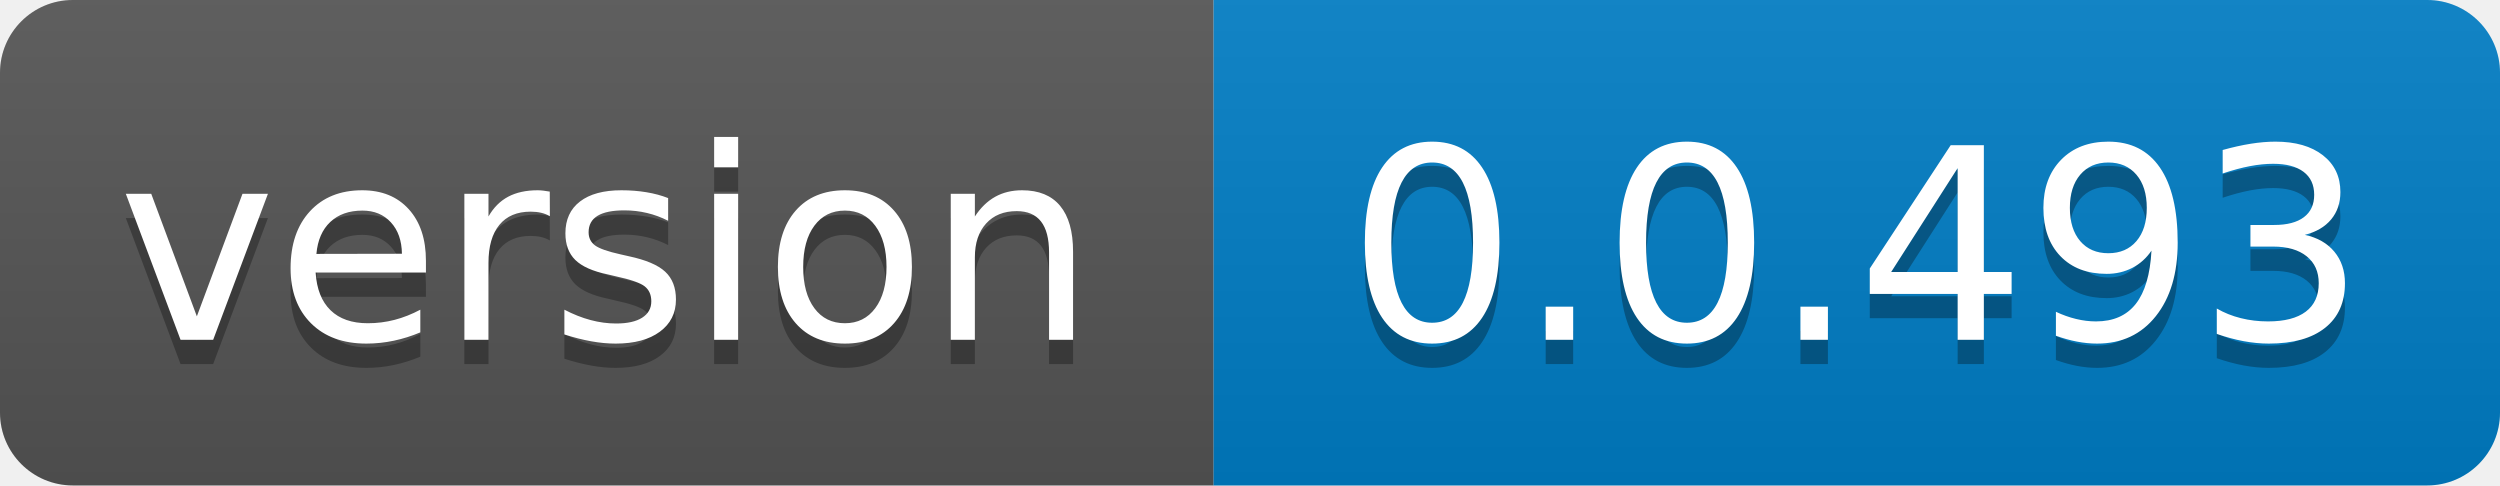
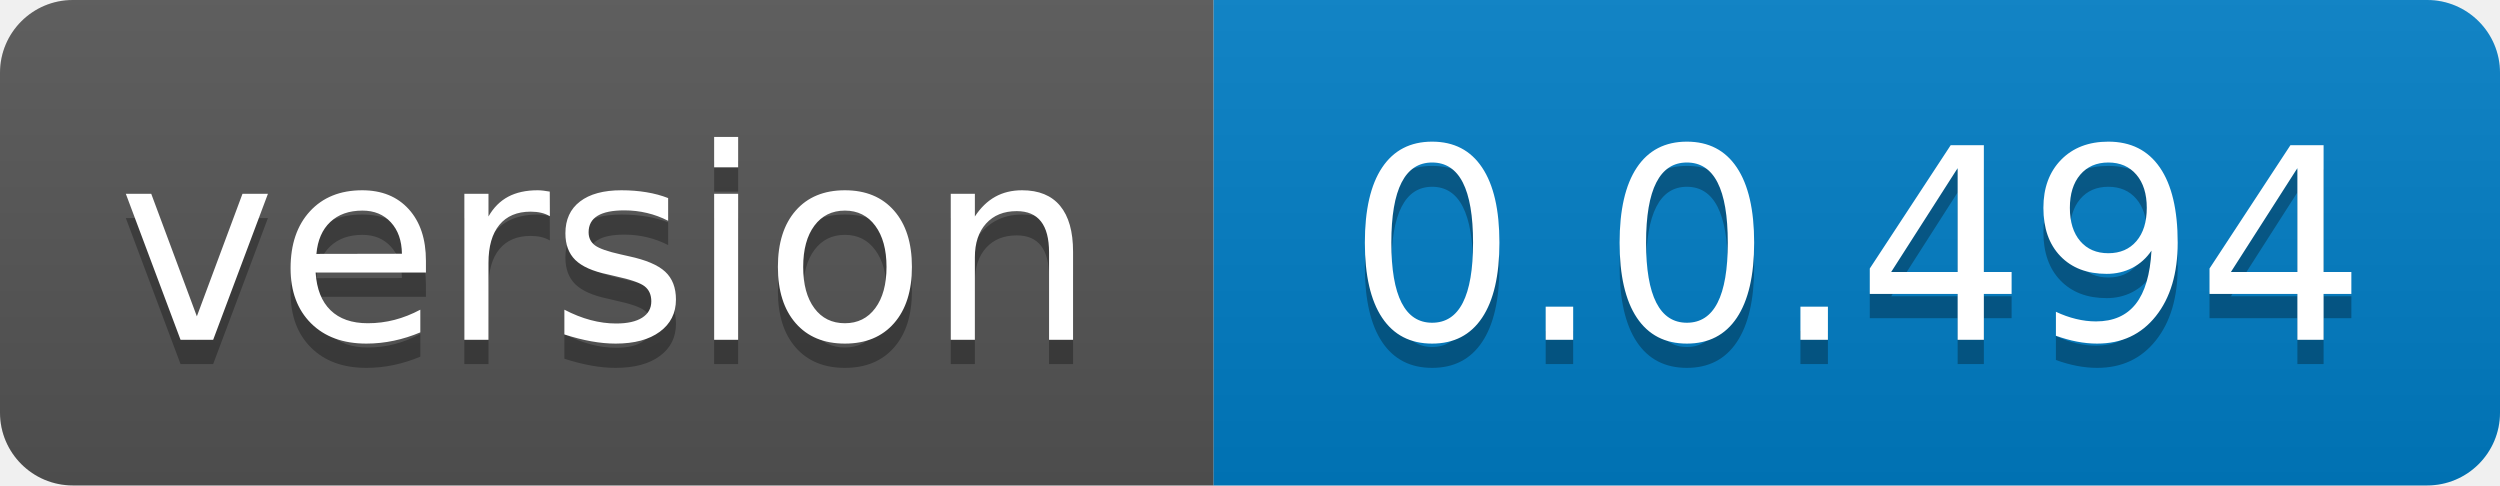
- <svg xmlns="http://www.w3.org/2000/svg" width="103" height="20" role="img" aria-label="version: 0.0.493">
+ <svg xmlns="http://www.w3.org/2000/svg" width="103" height="20" role="img" aria-label="version: 0.0.494">
  <linearGradient id="s" x2="0" y2="100%">
    <stop offset="0" stop-color="#bbb" stop-opacity=".1" />
    <stop offset="1" stop-opacity=".1" />
  </linearGradient>
  <clipPath id="r">
    <rect width="103" height="20" rx="3" fill="#fff" />
  </clipPath>
  <g clip-path="url(#r)">
    <rect width="50" height="20" fill="#555" />
    <rect x="50" width="53" height="20" fill="#007ec6" />
    <rect width="103" height="20" fill="url(#s)" />
  </g>
  <g fill="#fff" text-anchor="middle" font-family="Verdana,Geneva,DejaVu Sans,sans-serif" text-rendering="geometricPrecision" font-size="110">
    <text aria-hidden="true" x="250.0" transform="scale(.1)" textLength="400" y="150" fill="#010101" fill-opacity=".3">version</text>
    <text x="250.0" transform="scale(.1)" textLength="400" y="140" fill="#fff">version</text>
-     <text aria-hidden="true" x="765.0" transform="scale(.1)" textLength="430" y="150" fill="#010101" fill-opacity=".3">0.0.493</text>
-     <text x="765.0" transform="scale(.1)" textLength="430" y="140" fill="#fff">0.0.493</text>
+     <text aria-hidden="true" x="765.0" transform="scale(.1)" textLength="430" y="150" fill="#010101" fill-opacity=".3">0.0.494</text>
+     <text x="765.0" transform="scale(.1)" textLength="430" y="140" fill="#fff">0.0.494</text>
  </g>
</svg>
